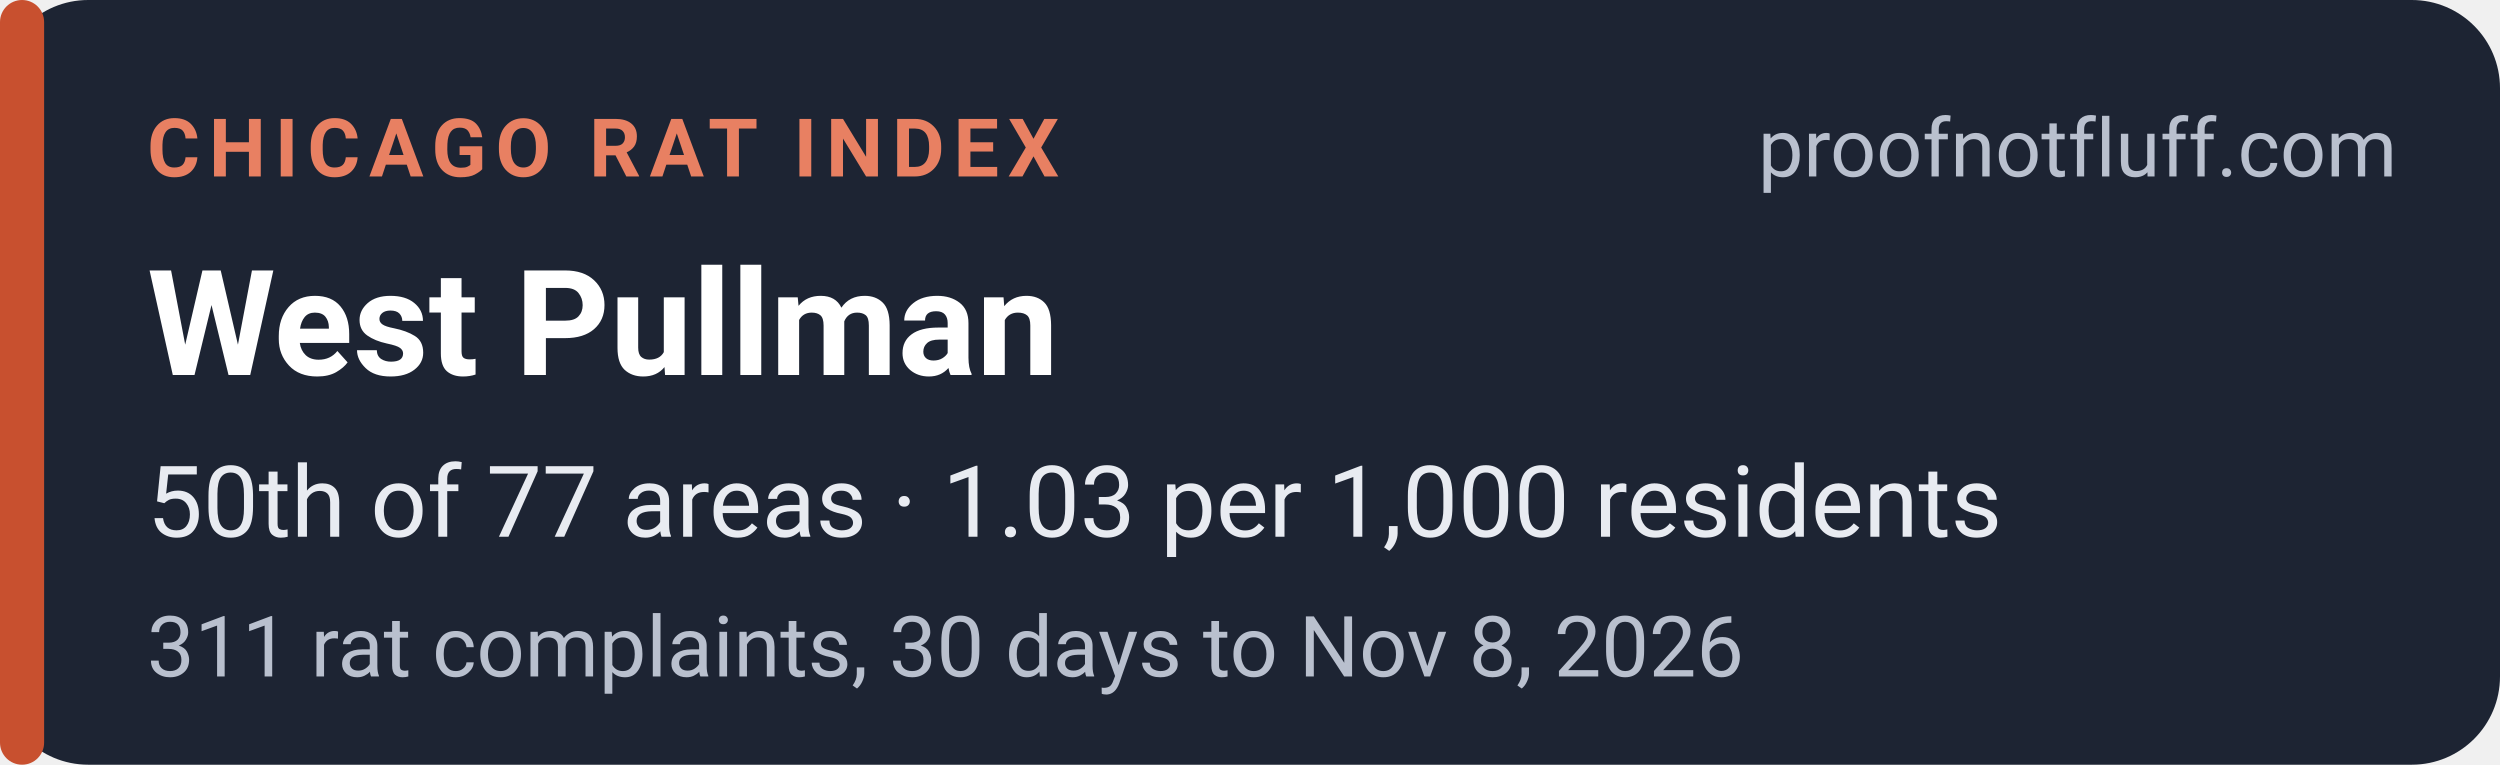
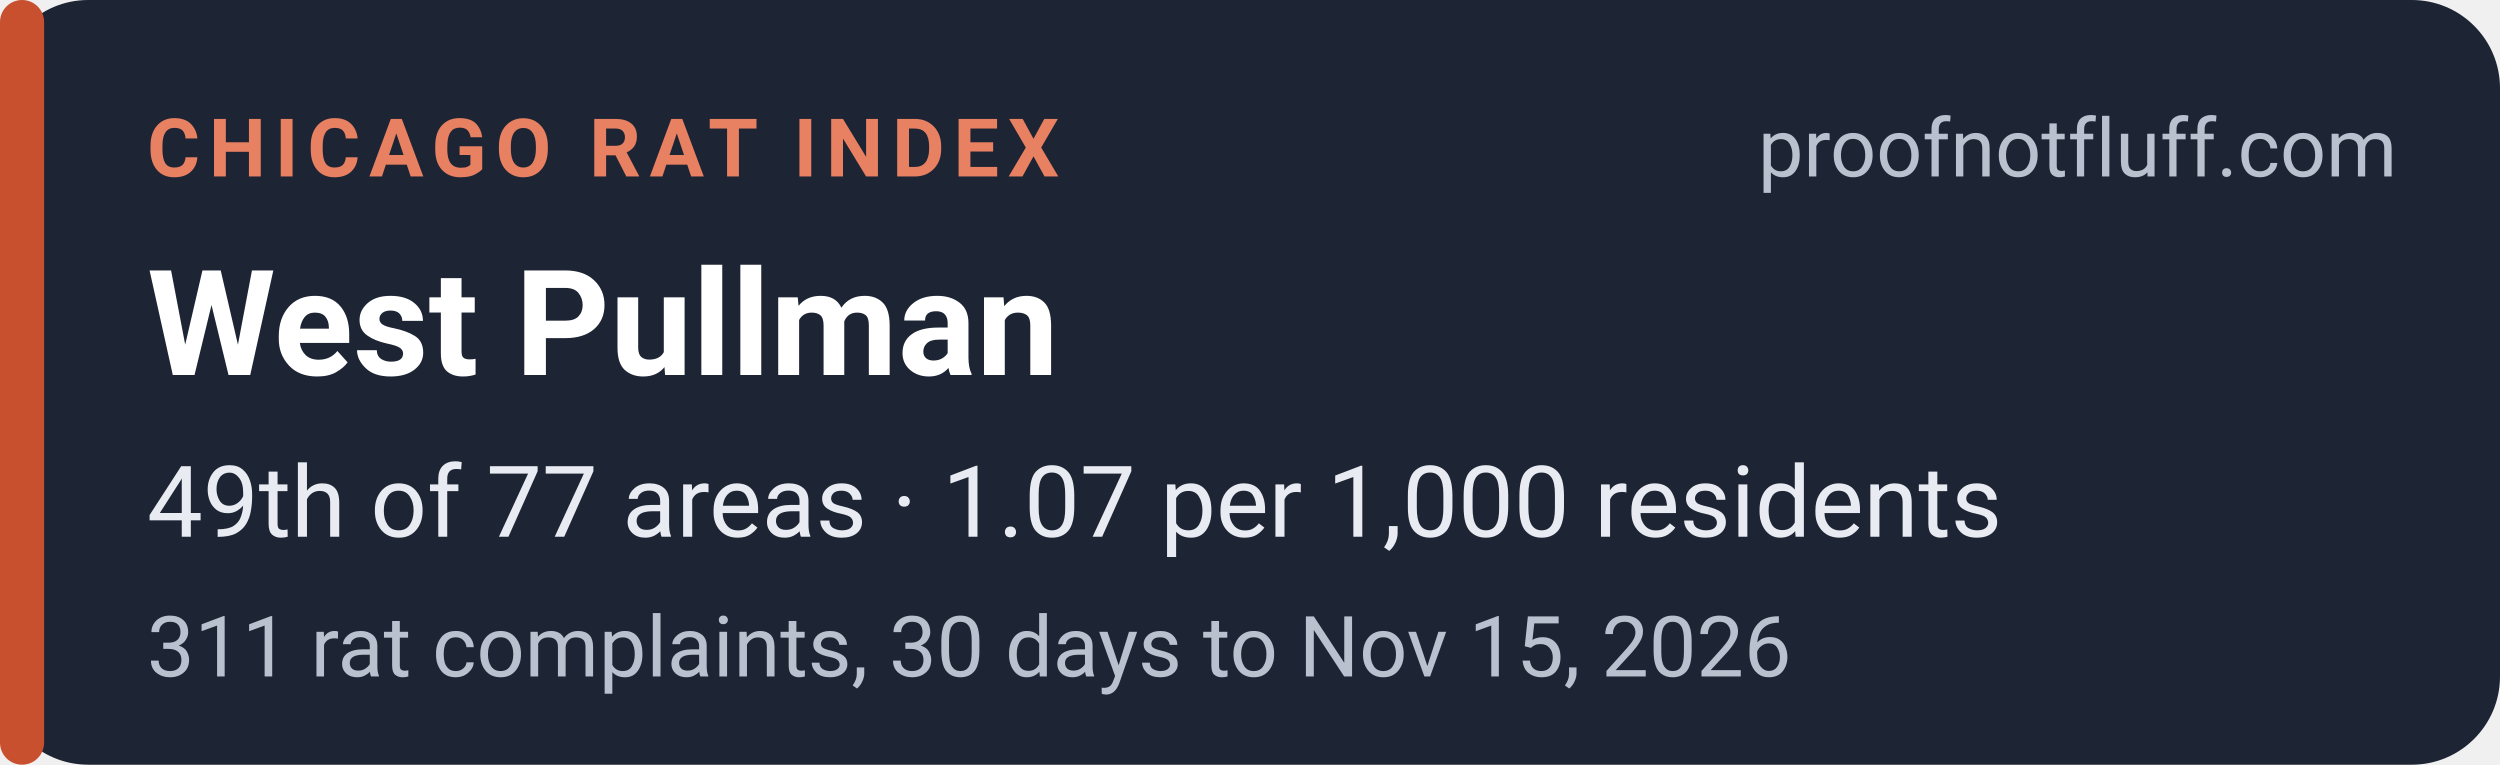
<svg xmlns="http://www.w3.org/2000/svg" width="340" height="104" viewBox="0 0 340 104" role="img" aria-labelledby="t d">
  <rect width="340" height="104" rx="12" fill="#1d2433" />
  <rect x="0" y="0" width="6" height="104" rx="3" fill="#c8502f" />
  <g font-family="system-ui,-apple-system,'Segoe UI',Roboto,Helvetica,Arial,sans-serif">
    <text x="20" y="24" font-size="11" font-weight="700" letter-spacing="1.2" fill="#e88062">CHICAGO RAT INDEX</text>
    <text x="326" y="24" font-size="11" fill="#b9c0ce" text-anchor="end">proofnotfluff.com</text>
    <text x="20" y="51" font-size="20" font-weight="700" fill="#ffffff">West Pullman</text>
-     <text x="20" y="73" font-size="13.5" fill="#e8ebf1">50th of 77 areas · 1.03 per 1,000 residents</text>
-     <text x="20" y="92" font-size="11.5" fill="#b9c0ce">311 rat complaints, 30 days to Nov 8, 2026</text>
+     <text x="20" y="73" font-size="13.5" fill="#e8ebf1">49th of 77 areas · 1.07 per 1,000 residents</text>
+     <text x="20" y="92" font-size="11.5" fill="#b9c0ce">311 rat complaints, 30 days to Nov 15, 2026</text>
  </g>
</svg>
